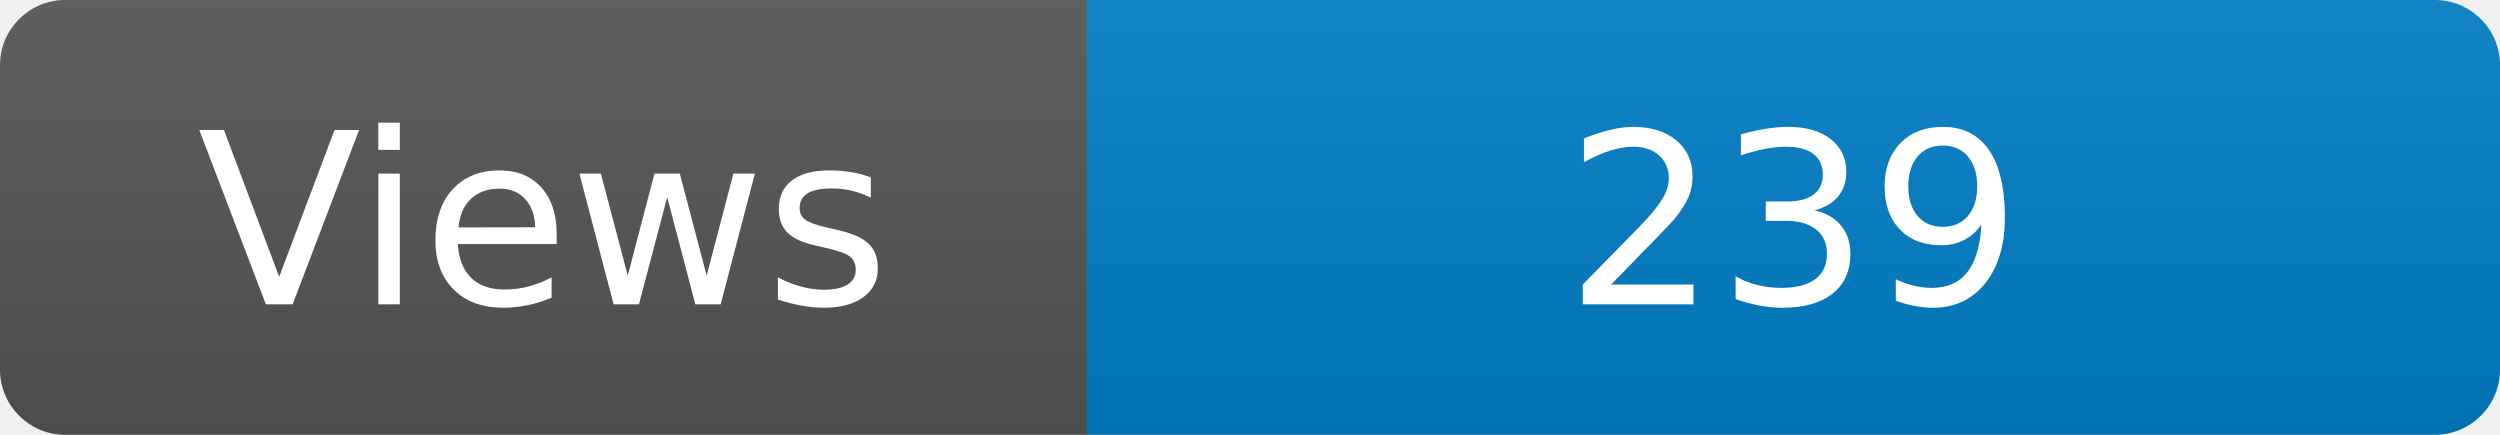
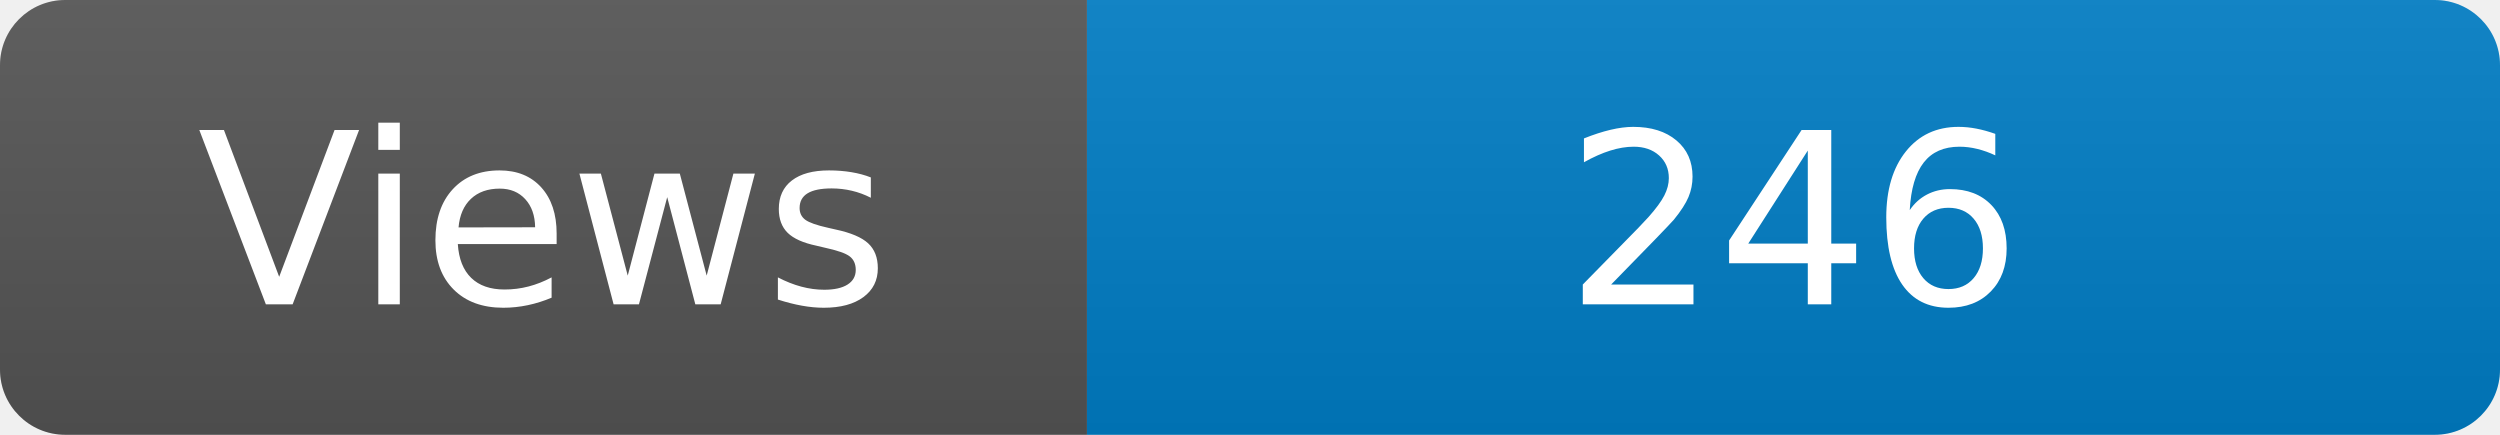
<svg xmlns="http://www.w3.org/2000/svg" width="115" height="20" role="img" aria-label="Maintained?: yes">
  <linearGradient id="s" x2="0" y2="100%">
    <stop offset="0" stop-color="#bbb" stop-opacity=".1" />
    <stop offset="1" stop-opacity=".1" />
  </linearGradient>
  <clipPath id="r">
    <rect width="115" height="20" rx="3" fill="#fff" />
  </clipPath>
  <g clip-path="url(#r)">
    <rect width="50" height="20" fill="#555" />
    <rect x="50" width="160" height="20" fill="#007ec6" />
    <rect width="115" height="20" fill="url(#s)" />
  </g>
  <g fill="#fff" text-anchor="middle" font-family="Verdana,Geneva,DejaVu Sans,sans-serif" font-size="110">
    <text x="250" y="140" transform="scale(.1)" fill="#fff">Views</text>
-     <text x="825" y="140" transform="scale(.1)" fill="#fff">239</text>
+     <text x="825" y="140" transform="scale(.1)" fill="#fff">246</text>
  </g>
</svg>
